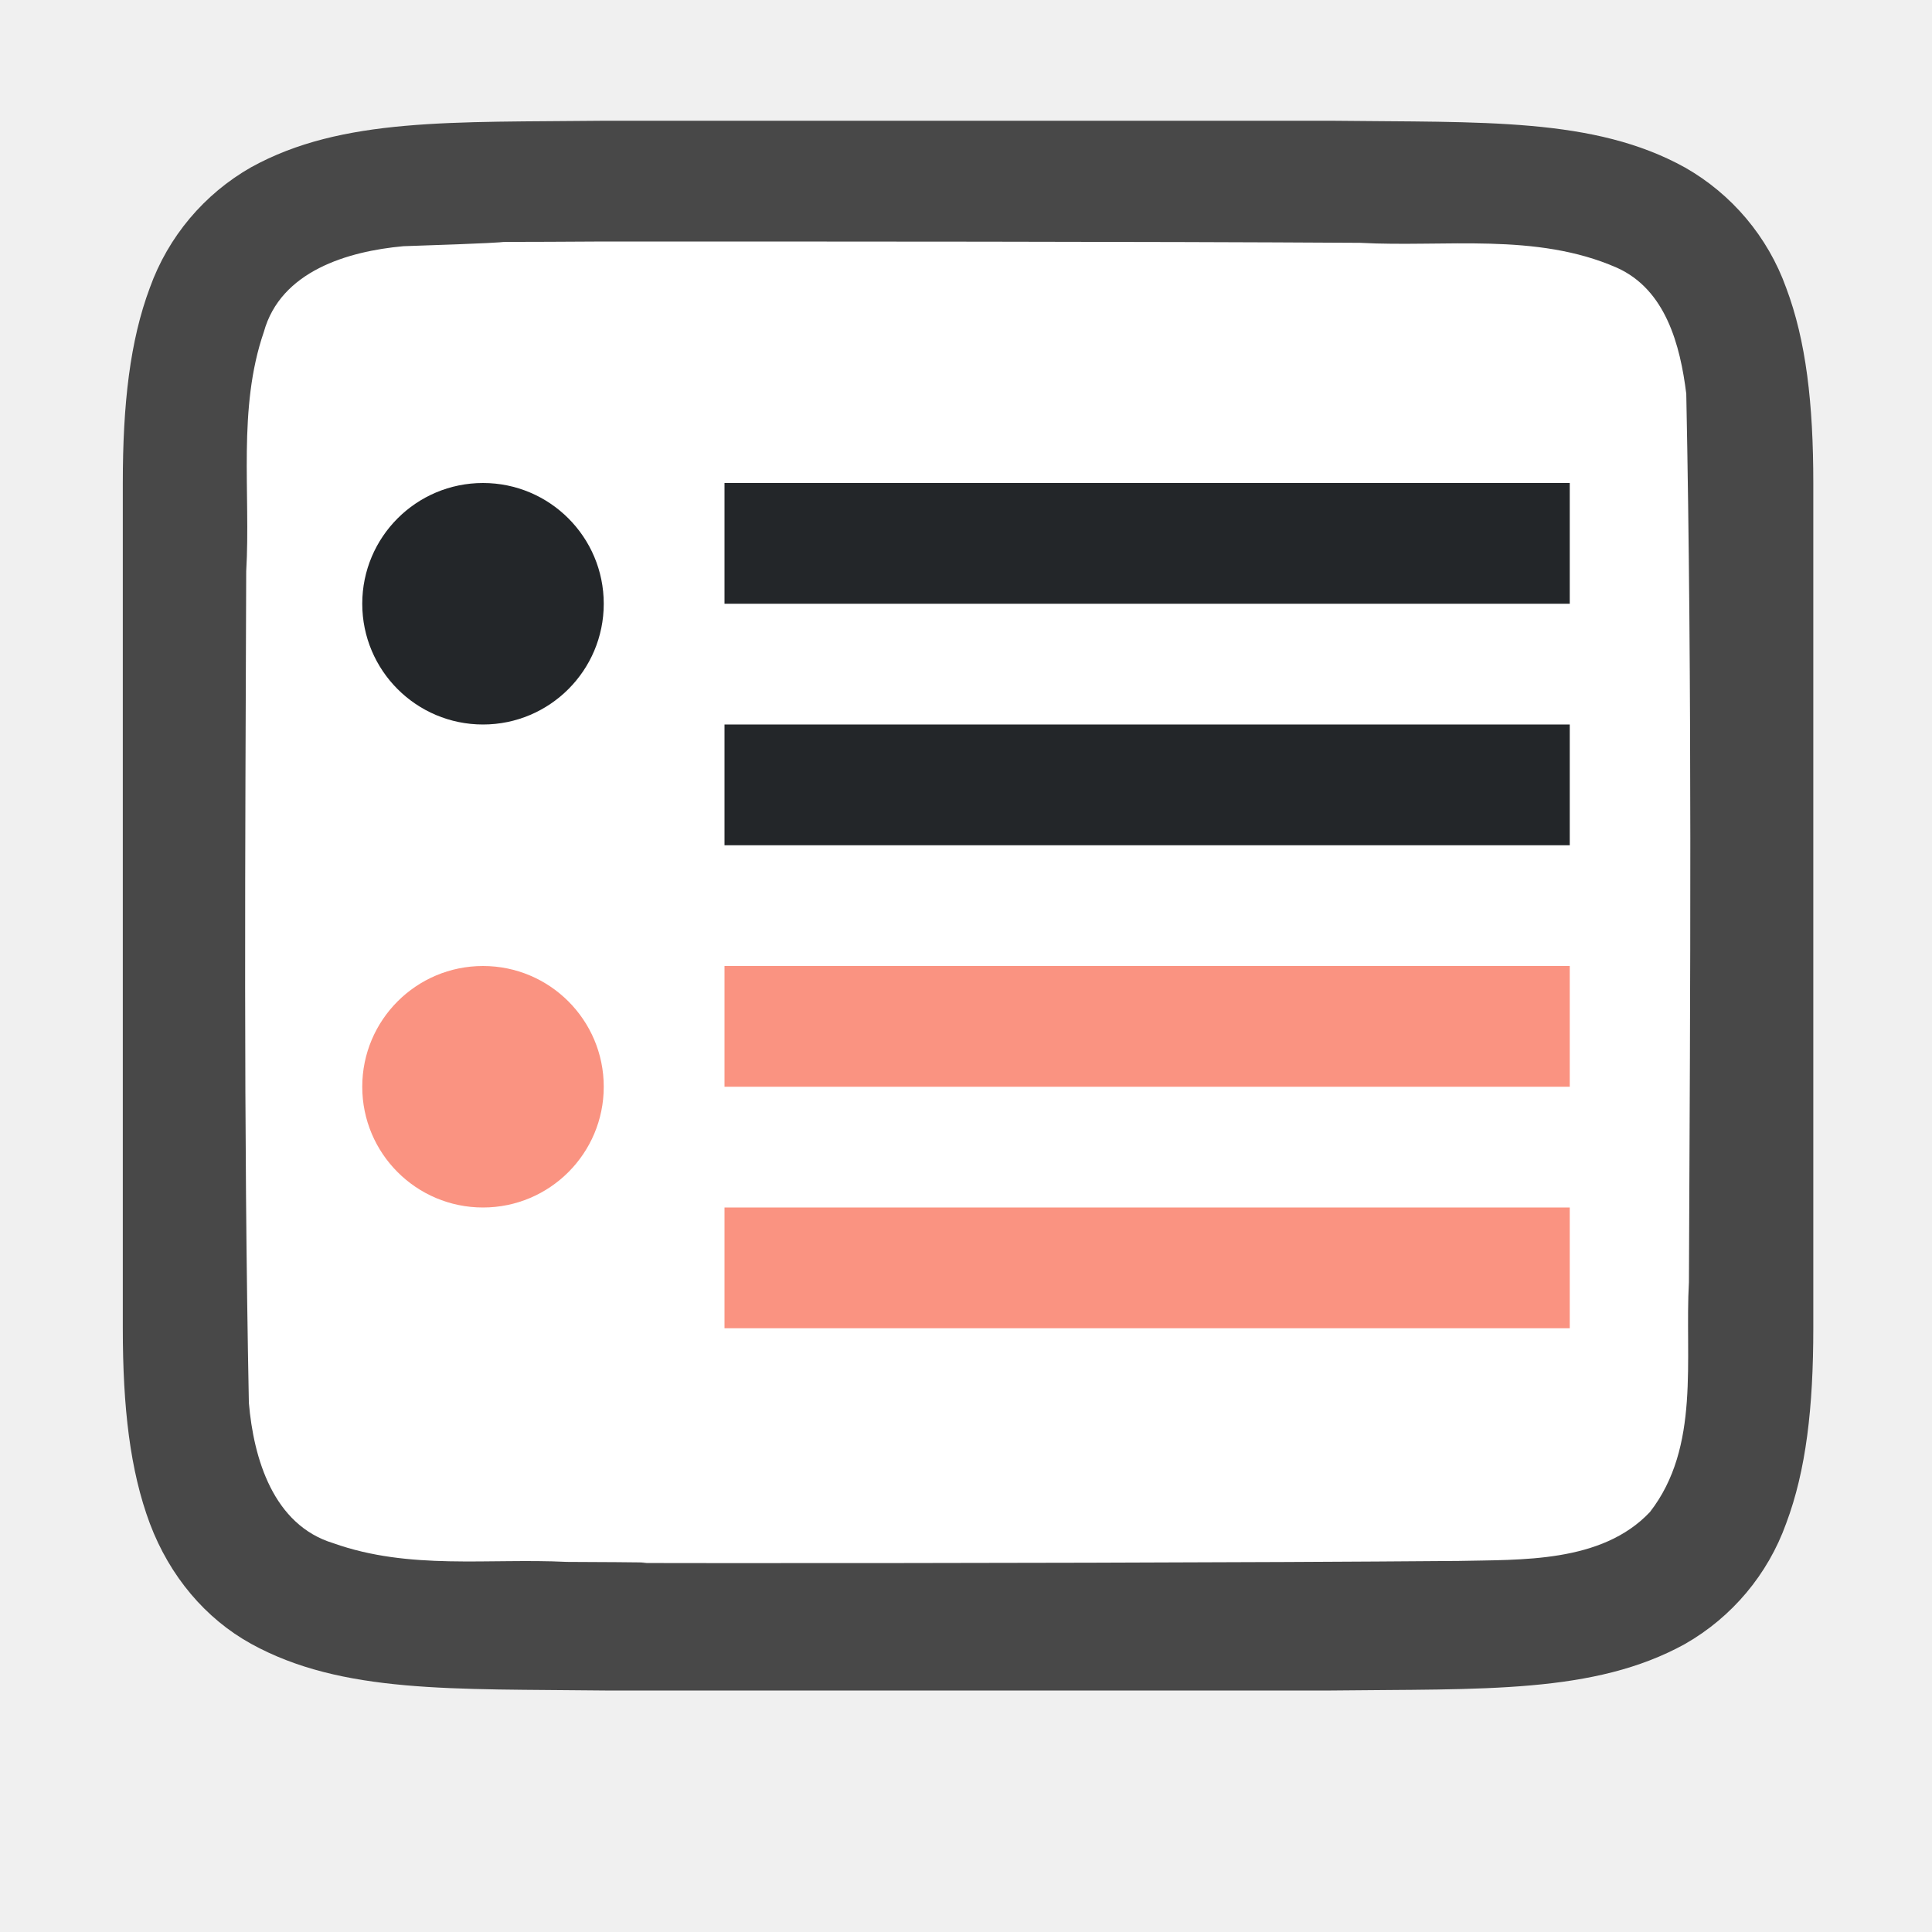
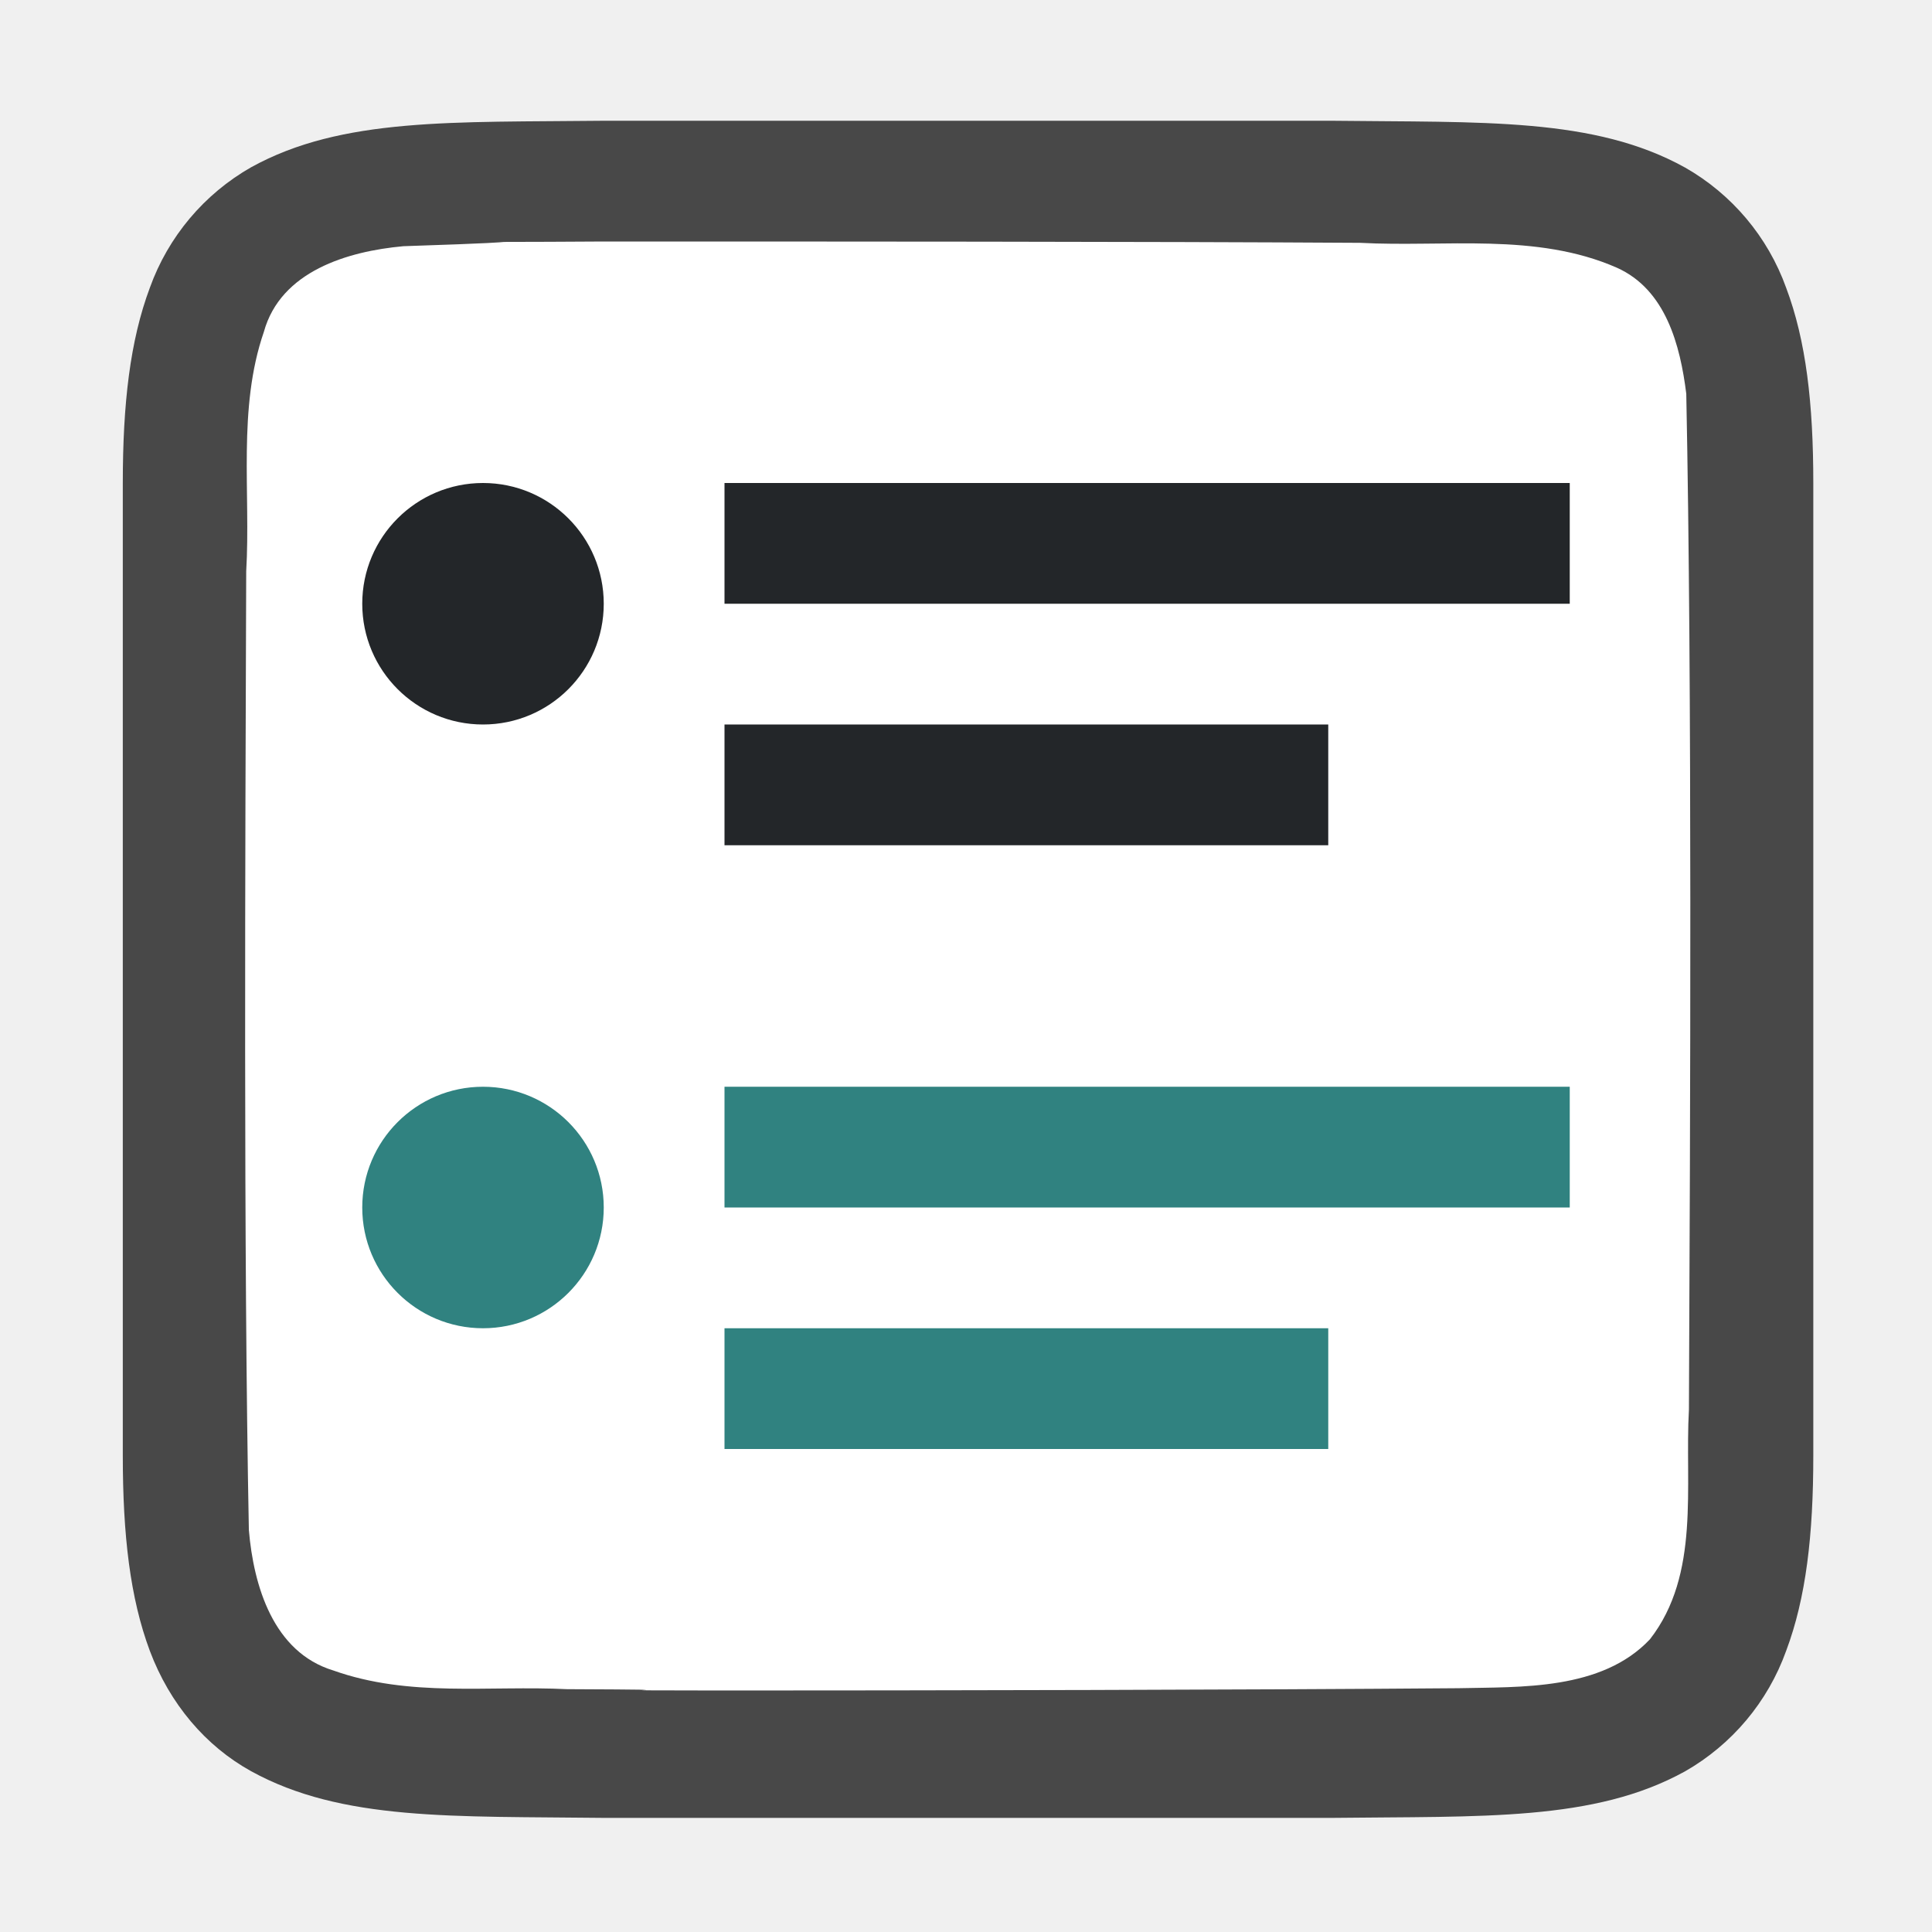
<svg xmlns="http://www.w3.org/2000/svg" viewBox="0 0 16 16">
-   <path style="fill:#308280" d="M7 8v3h5V8z" />
-   <path d="M5.01 1c-1.257.014-2.178-.03-2.93.385a1.88 1.88 0 0 0-.839.998c-.164.438-.224.96-.224 1.617V11c0 .657.06 1.178.224 1.617.165.438.462.788.838.996.753.415 1.674.372 2.932.387h6.012c1.258-.015 2.178.03 2.931-.385a1.88 1.88 0 0 0 .838-.998c.165-.439.225-.96.225-1.617V4c0-.658-.06-1.179-.225-1.617a1.875 1.875 0 0 0-.838-.996C13.201.97 12.281 1.015 11.022 1H5.015z" style="font-style:normal;font-variant:normal;font-weight:400;font-stretch:normal;font-size:15px;line-height:125%;font-family:Ubuntu;-inkscape-font-specification:Ubuntu;text-align:center;letter-spacing:0;word-spacing:0;writing-mode:lr-tb;text-anchor:middle;display:inline;opacity:.7;fill:#000;fill-opacity:1;stroke:none;stroke-width:1" />
-   <path d="M5 2c-1.557.01-.11-.012-1.66.039-.46.042-1.016.206-1.155.71-.219.635-.108 1.334-.146 1.982-.008 2.297-.023 4.596.022 6.886.039.462.202 1.012.699 1.163.632.225 1.284.123 1.936.155 1.424.006-.15.01 1.276.01 1.704.001 4.408-.004 6.107-.018.512-.012 1.184.02 1.585-.405.42-.54.287-1.268.323-1.904.011-2.444.027-4.91-.022-7.357-.05-.402-.17-.863-.575-1.044-.669-.294-1.427-.168-2.126-.206C9.509 2 6.754 2 5 2z" style="opacity:1;vector-effect:none;fill:#fff;fill-opacity:1;stroke:none;stroke-width:1;stroke-linecap:round;stroke-linejoin:bevel;stroke-miterlimit:4;stroke-dasharray:none;stroke-dashoffset:0;stroke-opacity:1" />
-   <path style="opacity:1;fill:#fa9381;fill-opacity:1;stroke:none;stroke-width:1.871;stroke-linecap:round;stroke-linejoin:round;stroke-miterlimit:4;stroke-dasharray:none;stroke-opacity:1" d="M6 10h7v1H6zM6 8h7v1H6z" />
-   <circle style="opacity:1;fill:#fa9381;fill-opacity:1;stroke:none;stroke-width:4;stroke-linecap:round;stroke-linejoin:round;stroke-miterlimit:4;stroke-dasharray:none;stroke-opacity:1" cx="4" cy="9" r="1" />
+   <path d="M5.01 1c-1.257.014-2.178-.03-2.93.385a1.88 1.88 0 0 0-.839.998c-.164.438-.224.96-.224 1.617v8.055c0 .657.06 1.178.224 1.617.165.439.462.788.838.996.753.415 1.674.372 2.932.387h6.012c1.258-.015 2.178.03 2.931-.385a1.88 1.88 0 0 0 .838-.998c.165-.439.225-.96.225-1.617V4c0-.658-.06-1.179-.225-1.617a1.875 1.875 0 0 0-.838-.996C13.201.97 12.281 1.015 11.022 1H5.015z" style="font-style:normal;font-variant:normal;font-weight:400;font-stretch:normal;font-size:15px;line-height:125%;font-family:Ubuntu;-inkscape-font-specification:Ubuntu;text-align:center;letter-spacing:0;word-spacing:0;writing-mode:lr-tb;text-anchor:middle;display:inline;opacity:.7;fill:#000;fill-opacity:1;stroke:none;stroke-width:1" />
+   <path d="M5 2c-1.557.01-.11-.012-1.66.039-.46.042-1.016.206-1.155.71-.219.635-.108 1.334-.146 1.982-.008 2.297-.023 5.65.022 7.94.039.462.202 1.012.699 1.163.632.225 1.284.123 1.936.155 1.424.006-.15.01 1.276.011 1.704 0 4.408-.005 6.107-.019.512-.012 1.184.02 1.585-.405.42-.54.287-1.268.323-1.903.011-2.445.027-5.966-.022-8.412-.05-.402-.17-.863-.575-1.044-.669-.294-1.427-.168-2.126-.206C9.509 2 6.754 2 5 2z" style="opacity:1;vector-effect:none;fill:#fff;fill-opacity:1;stroke:none;stroke-width:1;stroke-linecap:round;stroke-linejoin:bevel;stroke-miterlimit:4;stroke-dasharray:none;stroke-dashoffset:0;stroke-opacity:1" />
+   <path style="opacity:1;fill:#308280;fill-opacity:1;stroke:none;stroke-width:1.871;stroke-linecap:round;stroke-linejoin:round;stroke-miterlimit:4;stroke-dasharray:none;stroke-opacity:1" d="M6 11h5v1H6zM6 9h7v1H6z" />
+   <circle style="opacity:1;fill:#308280;fill-opacity:1;stroke:none;stroke-width:4;stroke-linecap:round;stroke-linejoin:round;stroke-miterlimit:4;stroke-dasharray:none;stroke-opacity:1" cx="4" cy="10" r="1" />
  <g style="fill:#232629;fill-opacity:1">
    <path style="opacity:1;fill:#232629;fill-opacity:1;stroke:none;stroke-width:1.871;stroke-linecap:round;stroke-linejoin:round;stroke-miterlimit:4;stroke-dasharray:none;stroke-opacity:1" d="M6 4h7v1H6z" />
    <circle r="1" cy="5" cx="4" style="opacity:1;fill:#232629;fill-opacity:1;stroke:none;stroke-width:4;stroke-linecap:round;stroke-linejoin:round;stroke-miterlimit:4;stroke-dasharray:none;stroke-opacity:1" />
-     <path style="opacity:1;fill:#232629;fill-opacity:1;stroke:none;stroke-width:1.871;stroke-linecap:round;stroke-linejoin:round;stroke-miterlimit:4;stroke-dasharray:none;stroke-opacity:1" d="M6 6h7v1H6z" />
+     <path style="opacity:1;fill:#232629;fill-opacity:1;stroke:none;stroke-width:1.871;stroke-linecap:round;stroke-linejoin:round;stroke-miterlimit:4;stroke-dasharray:none;stroke-opacity:1" d="M6 6h5v1H6z" />
  </g>
</svg>
